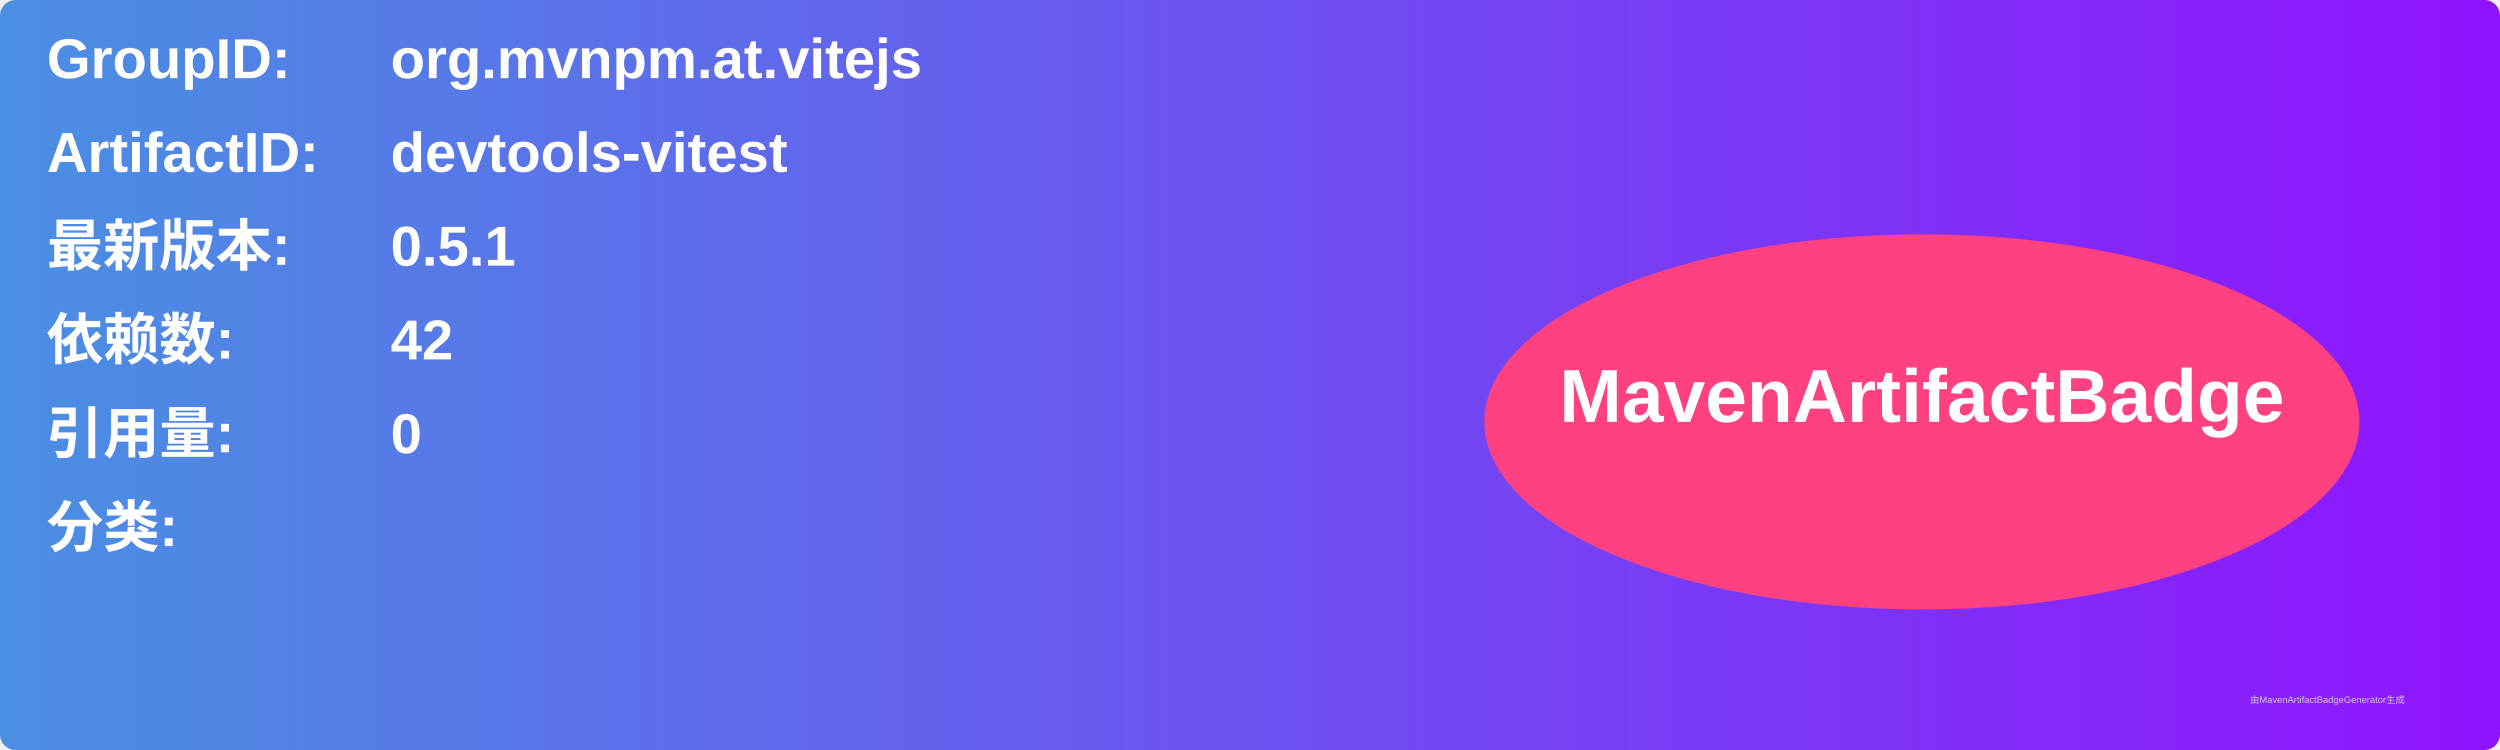
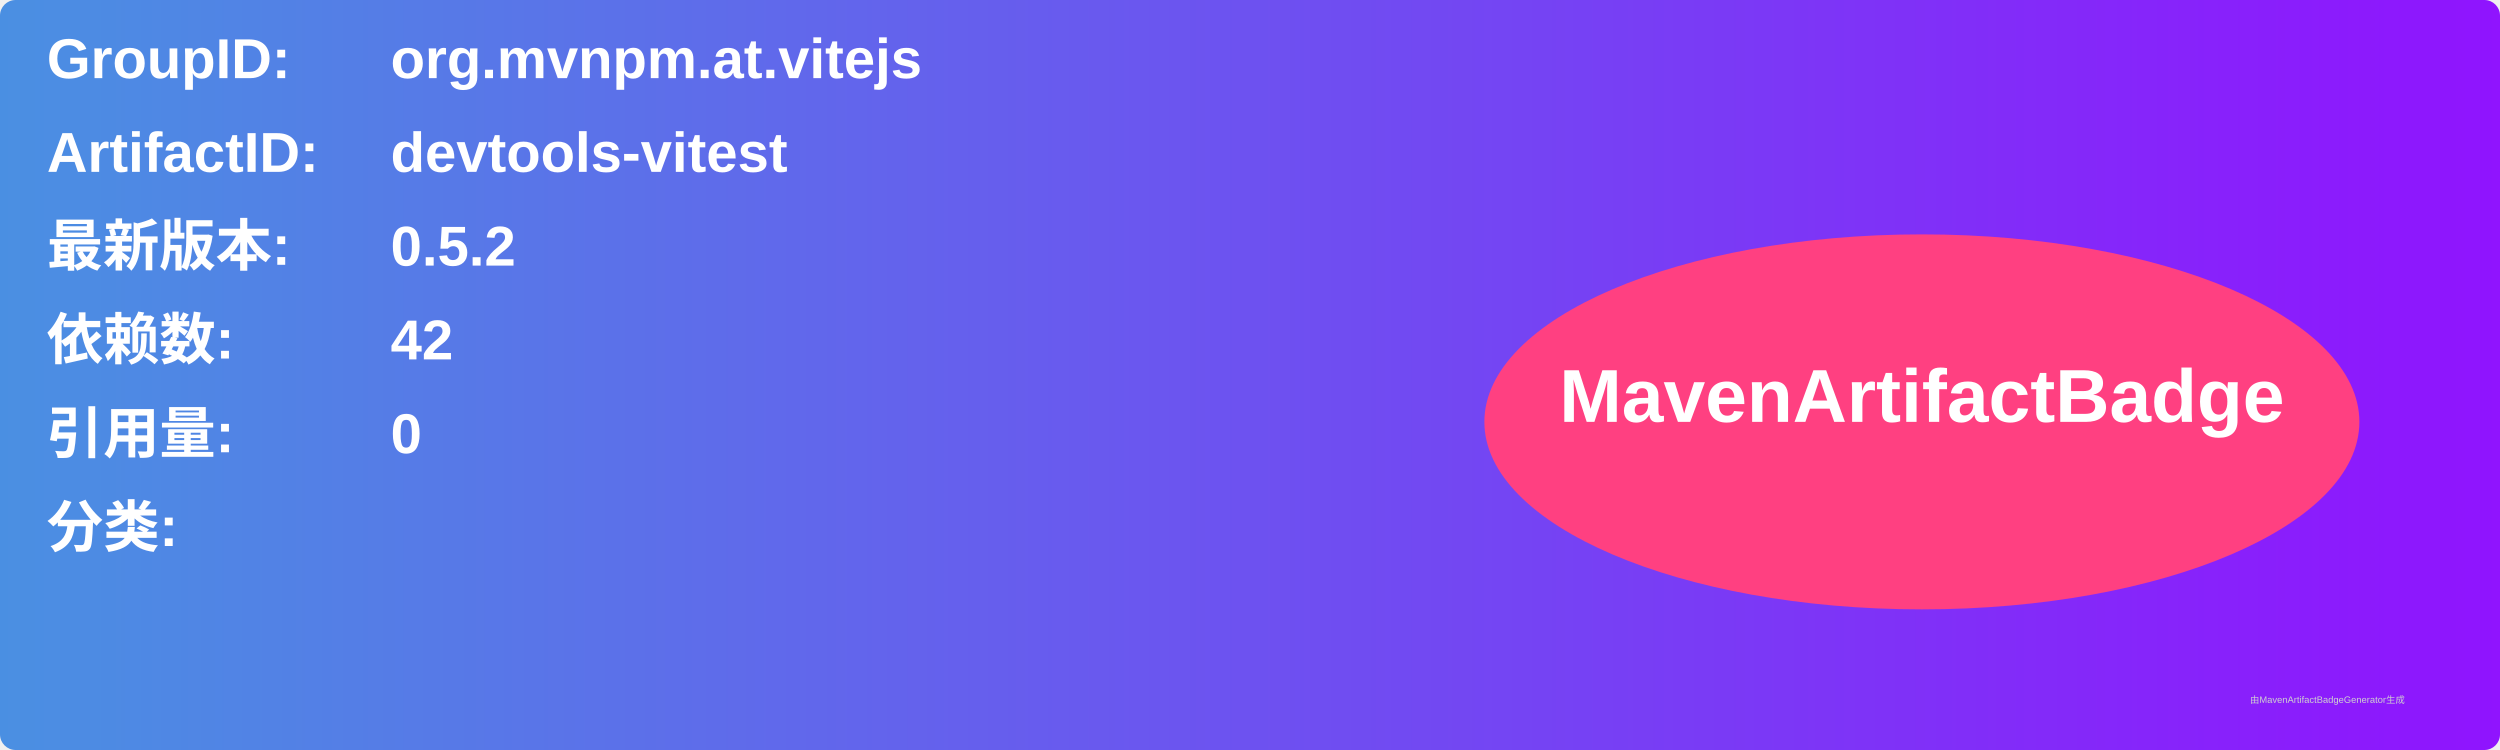
<svg xmlns="http://www.w3.org/2000/svg" width="800" height="240" viewBox="0 0 800 240">
  <linearGradient id="grad" x1="0%" y1="0%" x2="100%" y2="0%">
    <stop offset="0%" stop-color="#4a90e2" />
    <stop offset="100%" stop-color="#9013fe" />
  </linearGradient>
  <rect width="100%" height="100%" rx="5" ry="5" fill="url(#grad)" />
  <g transform="translate(15, 15)">
    <text x="0" y="10" font-family="Arial" font-size="18" fill="white" font-weight="bold" width="260">GroupID:</text>
    <text x="110" y="10" font-family="Arial" font-size="18" fill="white" font-weight="bold" width="460">org.mvnpm.at.vitejs</text>
    <text x="0" y="40" font-family="Arial" font-size="18" fill="white" font-weight="bold" width="260">ArtifactID:</text>
    <text x="110" y="40" font-family="Arial" font-size="18" fill="white" font-weight="bold" width="460">devtools-vitest</text>
    <text x="0" y="70" font-family="Arial" font-size="18" fill="white" font-weight="bold">最新版本:</text>
    <text x="110" y="70" font-family="Arial" font-size="18" fill="white" font-weight="bold">
-       <tspan font-weight="bold">0.5.1</tspan>
+       <tspan font-weight="bold">0.5.2</tspan>
    </text>
    <text x="0" y="100" font-family="Arial" font-size="18" fill="white" font-weight="bold">依赖数: </text>
    <text x="110" y="100" font-family="Arial" font-size="18" fill="white">
      <tspan font-weight="bold">42</tspan>
    </text>
    <text x="0" y="130" font-family="Arial" font-size="18" fill="white" font-weight="bold">引用量: </text>
    <text x="110" y="130" font-family="Arial" font-size="18" fill="white">
      <tspan font-weight="bold">0</tspan>
    </text>
    <text x="0" y="160" font-family="Arial" font-size="18" fill="white" font-weight="bold">分类:</text>
    <text x="10" y="190" font-family="Arial" font-size="10" fill="white">
      <tspan font-weight="bold" />
    </text>
    <ellipse cx="600" cy="120" rx="140" ry="60" fill="#ff4081" />
    <text x="600" y="120" text-anchor="middle" font-family="Arial" font-size="24" fill="white" font-weight="bold">MavenArtifactBadge</text>
  </g>
  <text x="720" y="225" font-family="Arial" font-size="3" fill="#d0d0d0">由MavenArtifactBadgeGenerator生成</text>
</svg>
